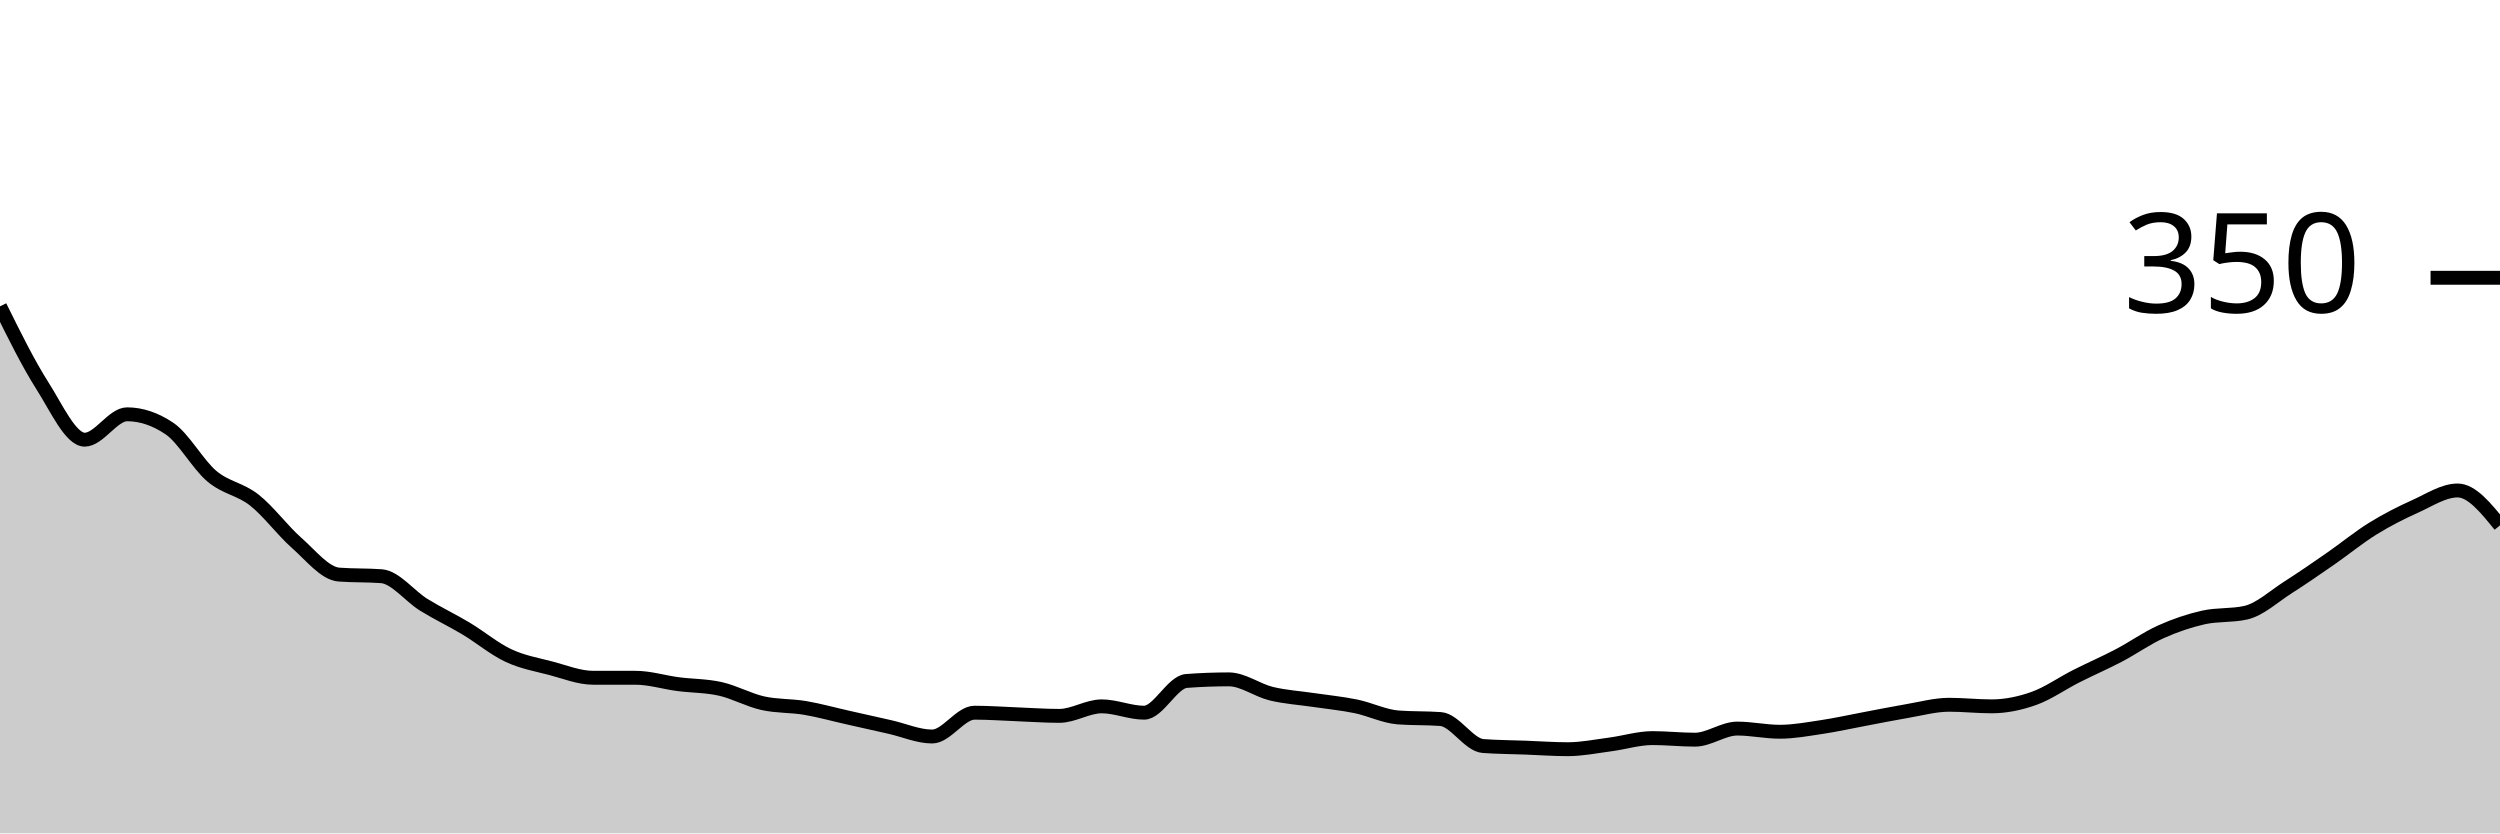
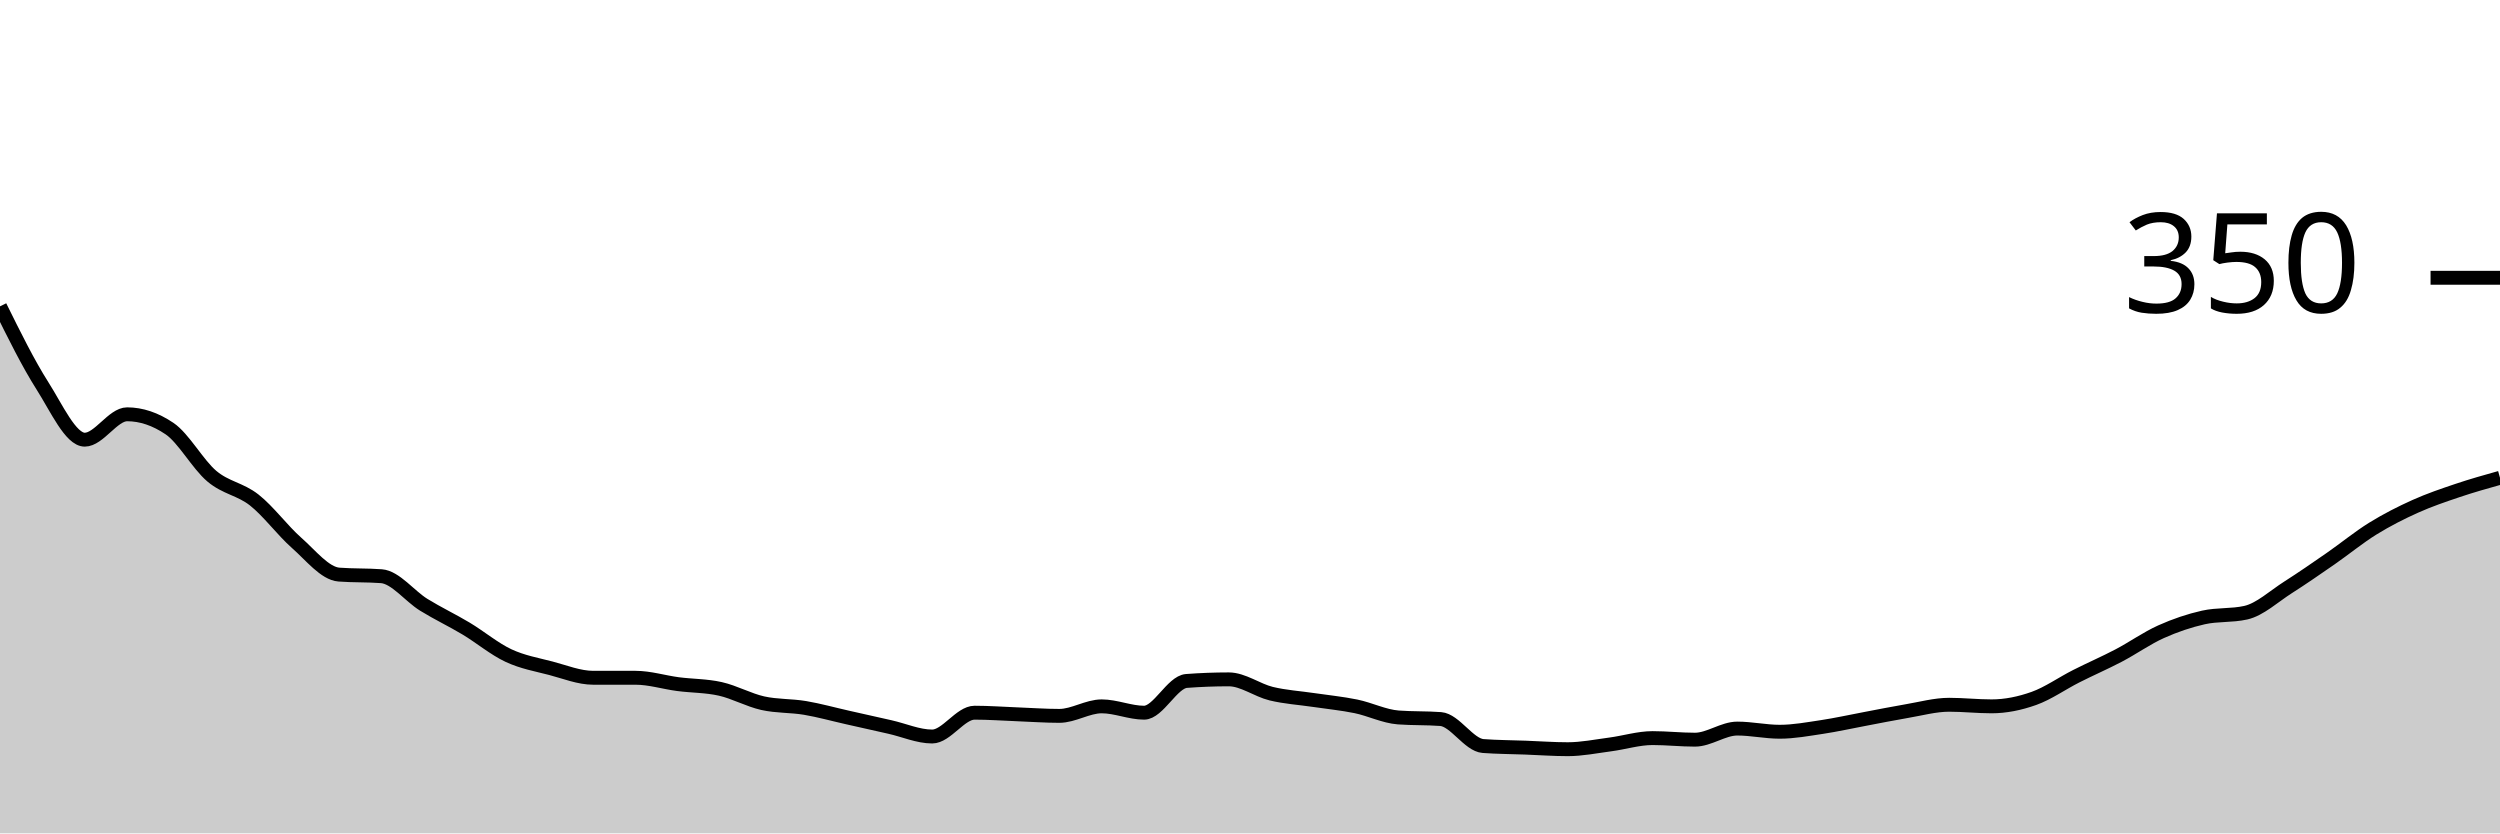
<svg xmlns="http://www.w3.org/2000/svg" viewBox="0 0 180 60">
  <g transform="translate(0,20)">
-     <path class="area" fill="rgba(0, 0, 0, 0.2)" d="M0,2.057C1.017,4.114,2.034,6.171,3.051,7.771C4.068,9.371,5.085,11.657,6.102,11.657C7.119,11.657,8.136,9.829,9.153,9.829C10.169,9.829,11.186,10.171,12.203,10.857C13.22,11.543,14.237,13.429,15.254,14.286C16.271,15.143,17.288,15.2,18.305,16C19.322,16.8,20.339,18.19,21.356,19.086C22.373,19.981,23.39,21.295,24.407,21.371C25.424,21.448,26.441,21.41,27.458,21.486C28.475,21.562,29.492,22.914,30.508,23.543C31.525,24.171,32.542,24.648,33.559,25.257C34.576,25.867,35.593,26.724,36.61,27.2C37.627,27.676,38.644,27.848,39.661,28.114C40.678,28.381,41.695,28.8,42.712,28.8C43.729,28.8,44.746,28.8,45.763,28.8C46.78,28.8,47.797,29.124,48.814,29.257C49.831,29.39,50.847,29.371,51.864,29.6C52.881,29.829,53.898,30.4,54.915,30.629C55.932,30.857,56.949,30.8,57.966,30.971C58.983,31.143,60,31.429,61.017,31.657C62.034,31.886,63.051,32.114,64.068,32.343C65.085,32.571,66.102,33.029,67.119,33.029C68.136,33.029,69.153,31.314,70.169,31.314C71.186,31.314,72.203,31.39,73.22,31.429C74.237,31.467,75.254,31.543,76.271,31.543C77.288,31.543,78.305,30.857,79.322,30.857C80.339,30.857,81.356,31.314,82.373,31.314C83.39,31.314,84.407,29.105,85.424,29.029C86.441,28.952,87.458,28.914,88.475,28.914C89.492,28.914,90.508,29.695,91.525,29.943C92.542,30.19,93.559,30.248,94.576,30.4C95.593,30.552,96.61,30.648,97.627,30.857C98.644,31.067,99.661,31.581,100.678,31.657C101.695,31.733,102.712,31.695,103.729,31.771C104.746,31.848,105.763,33.638,106.78,33.714C107.797,33.79,108.814,33.79,109.831,33.829C110.847,33.867,111.864,33.943,112.881,33.943C113.898,33.943,114.915,33.733,115.932,33.6C116.949,33.467,117.966,33.143,118.983,33.143C120,33.143,121.017,33.257,122.034,33.257C123.051,33.257,124.068,32.457,125.085,32.457C126.102,32.457,127.119,32.686,128.136,32.686C129.153,32.686,130.169,32.495,131.186,32.343C132.203,32.19,133.22,31.962,134.237,31.771C135.254,31.581,136.271,31.371,137.288,31.2C138.305,31.029,139.322,30.743,140.339,30.743C141.356,30.743,142.373,30.857,143.39,30.857C144.407,30.857,145.424,30.648,146.441,30.286C147.458,29.924,148.475,29.2,149.492,28.686C150.508,28.171,151.525,27.733,152.542,27.2C153.559,26.667,154.576,25.943,155.593,25.486C156.61,25.029,157.627,24.686,158.644,24.457C159.661,24.229,160.678,24.343,161.695,24.114C162.712,23.886,163.729,22.933,164.746,22.286C165.763,21.638,166.78,20.933,167.797,20.229C168.814,19.524,169.831,18.686,170.847,18.057C171.864,17.429,172.881,16.914,173.898,16.457C174.915,16,175.932,15.314,176.949,15.314C177.966,15.314,178.983,16.571,180,17.829L180,40C178.983,40,177.966,40,176.949,40C175.932,40,174.915,40,173.898,40C172.881,40,171.864,40,170.847,40C169.831,40,168.814,40,167.797,40C166.78,40,165.763,40,164.746,40C163.729,40,162.712,40,161.695,40C160.678,40,159.661,40,158.644,40C157.627,40,156.61,40,155.593,40C154.576,40,153.559,40,152.542,40C151.525,40,150.508,40,149.492,40C148.475,40,147.458,40,146.441,40C145.424,40,144.407,40,143.39,40C142.373,40,141.356,40,140.339,40C139.322,40,138.305,40,137.288,40C136.271,40,135.254,40,134.237,40C133.22,40,132.203,40,131.186,40C130.169,40,129.153,40,128.136,40C127.119,40,126.102,40,125.085,40C124.068,40,123.051,40,122.034,40C121.017,40,120,40,118.983,40C117.966,40,116.949,40,115.932,40C114.915,40,113.898,40,112.881,40C111.864,40,110.847,40,109.831,40C108.814,40,107.797,40,106.78,40C105.763,40,104.746,40,103.729,40C102.712,40,101.695,40,100.678,40C99.661,40,98.644,40,97.627,40C96.61,40,95.593,40,94.576,40C93.559,40,92.542,40,91.525,40C90.508,40,89.492,40,88.475,40C87.458,40,86.441,40,85.424,40C84.407,40,83.39,40,82.373,40C81.356,40,80.339,40,79.322,40C78.305,40,77.288,40,76.271,40C75.254,40,74.237,40,73.22,40C72.203,40,71.186,40,70.169,40C69.153,40,68.136,40,67.119,40C66.102,40,65.085,40,64.068,40C63.051,40,62.034,40,61.017,40C60,40,58.983,40,57.966,40C56.949,40,55.932,40,54.915,40C53.898,40,52.881,40,51.864,40C50.847,40,49.831,40,48.814,40C47.797,40,46.78,40,45.763,40C44.746,40,43.729,40,42.712,40C41.695,40,40.678,40,39.661,40C38.644,40,37.627,40,36.61,40C35.593,40,34.576,40,33.559,40C32.542,40,31.525,40,30.508,40C29.492,40,28.475,40,27.458,40C26.441,40,25.424,40,24.407,40C23.39,40,22.373,40,21.356,40C20.339,40,19.322,40,18.305,40C17.288,40,16.271,40,15.254,40C14.237,40,13.22,40,12.203,40C11.186,40,10.169,40,9.153,40C8.136,40,7.119,40,6.102,40C5.085,40,4.068,40,3.051,40C2.034,40,1.017,40,0,40Z" />
-     <path class="line" stroke="black" fill="none" d="M0,2.057C1.017,4.114,2.034,6.171,3.051,7.771C4.068,9.371,5.085,11.657,6.102,11.657C7.119,11.657,8.136,9.829,9.153,9.829C10.169,9.829,11.186,10.171,12.203,10.857C13.22,11.543,14.237,13.429,15.254,14.286C16.271,15.143,17.288,15.2,18.305,16C19.322,16.8,20.339,18.19,21.356,19.086C22.373,19.981,23.39,21.295,24.407,21.371C25.424,21.448,26.441,21.41,27.458,21.486C28.475,21.562,29.492,22.914,30.508,23.543C31.525,24.171,32.542,24.648,33.559,25.257C34.576,25.867,35.593,26.724,36.61,27.2C37.627,27.676,38.644,27.848,39.661,28.114C40.678,28.381,41.695,28.8,42.712,28.8C43.729,28.8,44.746,28.8,45.763,28.8C46.78,28.8,47.797,29.124,48.814,29.257C49.831,29.39,50.847,29.371,51.864,29.6C52.881,29.829,53.898,30.4,54.915,30.629C55.932,30.857,56.949,30.8,57.966,30.971C58.983,31.143,60,31.429,61.017,31.657C62.034,31.886,63.051,32.114,64.068,32.343C65.085,32.571,66.102,33.029,67.119,33.029C68.136,33.029,69.153,31.314,70.169,31.314C71.186,31.314,72.203,31.39,73.22,31.429C74.237,31.467,75.254,31.543,76.271,31.543C77.288,31.543,78.305,30.857,79.322,30.857C80.339,30.857,81.356,31.314,82.373,31.314C83.39,31.314,84.407,29.105,85.424,29.029C86.441,28.952,87.458,28.914,88.475,28.914C89.492,28.914,90.508,29.695,91.525,29.943C92.542,30.19,93.559,30.248,94.576,30.4C95.593,30.552,96.61,30.648,97.627,30.857C98.644,31.067,99.661,31.581,100.678,31.657C101.695,31.733,102.712,31.695,103.729,31.771C104.746,31.848,105.763,33.638,106.78,33.714C107.797,33.79,108.814,33.79,109.831,33.829C110.847,33.867,111.864,33.943,112.881,33.943C113.898,33.943,114.915,33.733,115.932,33.6C116.949,33.467,117.966,33.143,118.983,33.143C120,33.143,121.017,33.257,122.034,33.257C123.051,33.257,124.068,32.457,125.085,32.457C126.102,32.457,127.119,32.686,128.136,32.686C129.153,32.686,130.169,32.495,131.186,32.343C132.203,32.19,133.22,31.962,134.237,31.771C135.254,31.581,136.271,31.371,137.288,31.2C138.305,31.029,139.322,30.743,140.339,30.743C141.356,30.743,142.373,30.857,143.39,30.857C144.407,30.857,145.424,30.648,146.441,30.286C147.458,29.924,148.475,29.2,149.492,28.686C150.508,28.171,151.525,27.733,152.542,27.2C153.559,26.667,154.576,25.943,155.593,25.486C156.61,25.029,157.627,24.686,158.644,24.457C159.661,24.229,160.678,24.343,161.695,24.114C162.712,23.886,163.729,22.933,164.746,22.286C165.763,21.638,166.78,20.933,167.797,20.229C168.814,19.524,169.831,18.686,170.847,18.057C171.864,17.429,172.881,16.914,173.898,16.457C174.915,16,175.932,15.314,176.949,15.314C177.966,15.314,178.983,16.571,180,17.829" />
+     <path class="area" fill="rgba(0, 0, 0, 0.2)" d="M0,2.057C1.017,4.114,2.034,6.171,3.051,7.771C4.068,9.371,5.085,11.657,6.102,11.657C7.119,11.657,8.136,9.829,9.153,9.829C10.169,9.829,11.186,10.171,12.203,10.857C13.22,11.543,14.237,13.429,15.254,14.286C16.271,15.143,17.288,15.2,18.305,16C19.322,16.8,20.339,18.19,21.356,19.086C22.373,19.981,23.39,21.295,24.407,21.371C25.424,21.448,26.441,21.41,27.458,21.486C28.475,21.562,29.492,22.914,30.508,23.543C31.525,24.171,32.542,24.648,33.559,25.257C34.576,25.867,35.593,26.724,36.61,27.2C37.627,27.676,38.644,27.848,39.661,28.114C40.678,28.381,41.695,28.8,42.712,28.8C43.729,28.8,44.746,28.8,45.763,28.8C46.78,28.8,47.797,29.124,48.814,29.257C49.831,29.39,50.847,29.371,51.864,29.6C52.881,29.829,53.898,30.4,54.915,30.629C55.932,30.857,56.949,30.8,57.966,30.971C58.983,31.143,60,31.429,61.017,31.657C62.034,31.886,63.051,32.114,64.068,32.343C65.085,32.571,66.102,33.029,67.119,33.029C68.136,33.029,69.153,31.314,70.169,31.314C71.186,31.314,72.203,31.39,73.22,31.429C74.237,31.467,75.254,31.543,76.271,31.543C77.288,31.543,78.305,30.857,79.322,30.857C80.339,30.857,81.356,31.314,82.373,31.314C83.39,31.314,84.407,29.105,85.424,29.029C86.441,28.952,87.458,28.914,88.475,28.914C89.492,28.914,90.508,29.695,91.525,29.943C92.542,30.19,93.559,30.248,94.576,30.4C95.593,30.552,96.61,30.648,97.627,30.857C98.644,31.067,99.661,31.581,100.678,31.657C101.695,31.733,102.712,31.695,103.729,31.771C104.746,31.848,105.763,33.638,106.78,33.714C107.797,33.79,108.814,33.79,109.831,33.829C110.847,33.867,111.864,33.943,112.881,33.943C113.898,33.943,114.915,33.733,115.932,33.6C116.949,33.467,117.966,33.143,118.983,33.143C120,33.143,121.017,33.257,122.034,33.257C123.051,33.257,124.068,32.457,125.085,32.457C126.102,32.457,127.119,32.686,128.136,32.686C129.153,32.686,130.169,32.495,131.186,32.343C132.203,32.19,133.22,31.962,134.237,31.771C135.254,31.581,136.271,31.371,137.288,31.2C138.305,31.029,139.322,30.743,140.339,30.743C141.356,30.743,142.373,30.857,143.39,30.857C144.407,30.857,145.424,30.648,146.441,30.286C147.458,29.924,148.475,29.2,149.492,28.686C150.508,28.171,151.525,27.733,152.542,27.2C153.559,26.667,154.576,25.943,155.593,25.486C156.61,25.029,157.627,24.686,158.644,24.457C159.661,24.229,160.678,24.343,161.695,24.114C162.712,23.886,163.729,22.933,164.746,22.286C165.763,21.638,166.78,20.933,167.797,20.229C168.814,19.524,169.831,18.686,170.847,18.057C171.864,17.429,172.881,16.914,173.898,16.457C174.915,16,175.932,15.657,176.949,15.314C177.966,14.971,178.983,14.686,180,14.4L180,40C178.983,40,177.966,40,176.949,40C175.932,40,174.915,40,173.898,40C172.881,40,171.864,40,170.847,40C169.831,40,168.814,40,167.797,40C166.78,40,165.763,40,164.746,40C163.729,40,162.712,40,161.695,40C160.678,40,159.661,40,158.644,40C157.627,40,156.61,40,155.593,40C154.576,40,153.559,40,152.542,40C151.525,40,150.508,40,149.492,40C148.475,40,147.458,40,146.441,40C145.424,40,144.407,40,143.39,40C142.373,40,141.356,40,140.339,40C139.322,40,138.305,40,137.288,40C136.271,40,135.254,40,134.237,40C133.22,40,132.203,40,131.186,40C130.169,40,129.153,40,128.136,40C127.119,40,126.102,40,125.085,40C124.068,40,123.051,40,122.034,40C121.017,40,120,40,118.983,40C117.966,40,116.949,40,115.932,40C114.915,40,113.898,40,112.881,40C111.864,40,110.847,40,109.831,40C108.814,40,107.797,40,106.78,40C105.763,40,104.746,40,103.729,40C102.712,40,101.695,40,100.678,40C99.661,40,98.644,40,97.627,40C96.61,40,95.593,40,94.576,40C93.559,40,92.542,40,91.525,40C90.508,40,89.492,40,88.475,40C87.458,40,86.441,40,85.424,40C84.407,40,83.39,40,82.373,40C81.356,40,80.339,40,79.322,40C78.305,40,77.288,40,76.271,40C75.254,40,74.237,40,73.22,40C72.203,40,71.186,40,70.169,40C69.153,40,68.136,40,67.119,40C66.102,40,65.085,40,64.068,40C63.051,40,62.034,40,61.017,40C60,40,58.983,40,57.966,40C56.949,40,55.932,40,54.915,40C53.898,40,52.881,40,51.864,40C50.847,40,49.831,40,48.814,40C47.797,40,46.78,40,45.763,40C44.746,40,43.729,40,42.712,40C41.695,40,40.678,40,39.661,40C38.644,40,37.627,40,36.61,40C35.593,40,34.576,40,33.559,40C32.542,40,31.525,40,30.508,40C29.492,40,28.475,40,27.458,40C26.441,40,25.424,40,24.407,40C23.39,40,22.373,40,21.356,40C20.339,40,19.322,40,18.305,40C17.288,40,16.271,40,15.254,40C14.237,40,13.22,40,12.203,40C11.186,40,10.169,40,9.153,40C8.136,40,7.119,40,6.102,40C5.085,40,4.068,40,3.051,40C2.034,40,1.017,40,0,40Z" />
+     <path class="line" stroke="black" fill="none" d="M0,2.057C1.017,4.114,2.034,6.171,3.051,7.771C4.068,9.371,5.085,11.657,6.102,11.657C7.119,11.657,8.136,9.829,9.153,9.829C10.169,9.829,11.186,10.171,12.203,10.857C13.22,11.543,14.237,13.429,15.254,14.286C16.271,15.143,17.288,15.2,18.305,16C19.322,16.8,20.339,18.19,21.356,19.086C22.373,19.981,23.39,21.295,24.407,21.371C25.424,21.448,26.441,21.41,27.458,21.486C28.475,21.562,29.492,22.914,30.508,23.543C31.525,24.171,32.542,24.648,33.559,25.257C34.576,25.867,35.593,26.724,36.61,27.2C37.627,27.676,38.644,27.848,39.661,28.114C40.678,28.381,41.695,28.8,42.712,28.8C43.729,28.8,44.746,28.8,45.763,28.8C46.78,28.8,47.797,29.124,48.814,29.257C49.831,29.39,50.847,29.371,51.864,29.6C52.881,29.829,53.898,30.4,54.915,30.629C55.932,30.857,56.949,30.8,57.966,30.971C58.983,31.143,60,31.429,61.017,31.657C62.034,31.886,63.051,32.114,64.068,32.343C65.085,32.571,66.102,33.029,67.119,33.029C68.136,33.029,69.153,31.314,70.169,31.314C71.186,31.314,72.203,31.39,73.22,31.429C74.237,31.467,75.254,31.543,76.271,31.543C77.288,31.543,78.305,30.857,79.322,30.857C80.339,30.857,81.356,31.314,82.373,31.314C83.39,31.314,84.407,29.105,85.424,29.029C86.441,28.952,87.458,28.914,88.475,28.914C89.492,28.914,90.508,29.695,91.525,29.943C92.542,30.19,93.559,30.248,94.576,30.4C95.593,30.552,96.61,30.648,97.627,30.857C98.644,31.067,99.661,31.581,100.678,31.657C101.695,31.733,102.712,31.695,103.729,31.771C104.746,31.848,105.763,33.638,106.78,33.714C107.797,33.79,108.814,33.79,109.831,33.829C110.847,33.867,111.864,33.943,112.881,33.943C113.898,33.943,114.915,33.733,115.932,33.6C116.949,33.467,117.966,33.143,118.983,33.143C120,33.143,121.017,33.257,122.034,33.257C123.051,33.257,124.068,32.457,125.085,32.457C126.102,32.457,127.119,32.686,128.136,32.686C129.153,32.686,130.169,32.495,131.186,32.343C132.203,32.19,133.22,31.962,134.237,31.771C135.254,31.581,136.271,31.371,137.288,31.2C138.305,31.029,139.322,30.743,140.339,30.743C141.356,30.743,142.373,30.857,143.39,30.857C144.407,30.857,145.424,30.648,146.441,30.286C147.458,29.924,148.475,29.2,149.492,28.686C150.508,28.171,151.525,27.733,152.542,27.2C153.559,26.667,154.576,25.943,155.593,25.486C156.61,25.029,157.627,24.686,158.644,24.457C159.661,24.229,160.678,24.343,161.695,24.114C162.712,23.886,163.729,22.933,164.746,22.286C165.763,21.638,166.78,20.933,167.797,20.229C168.814,19.524,169.831,18.686,170.847,18.057C171.864,17.429,172.881,16.914,173.898,16.457C174.915,16,175.932,15.657,176.949,15.314C177.966,14.971,178.983,14.686,180,14.4" />
    <path class="axis-ceiling" stroke-width="1" stroke="black" fill="none" d="M175,0L180,0" />
    <text class="axis-ceiling-label" font-family="sans-serif" text-anchor="end" font-size="10px" x="170" y="2.5">350</text>
  </g>
</svg>
